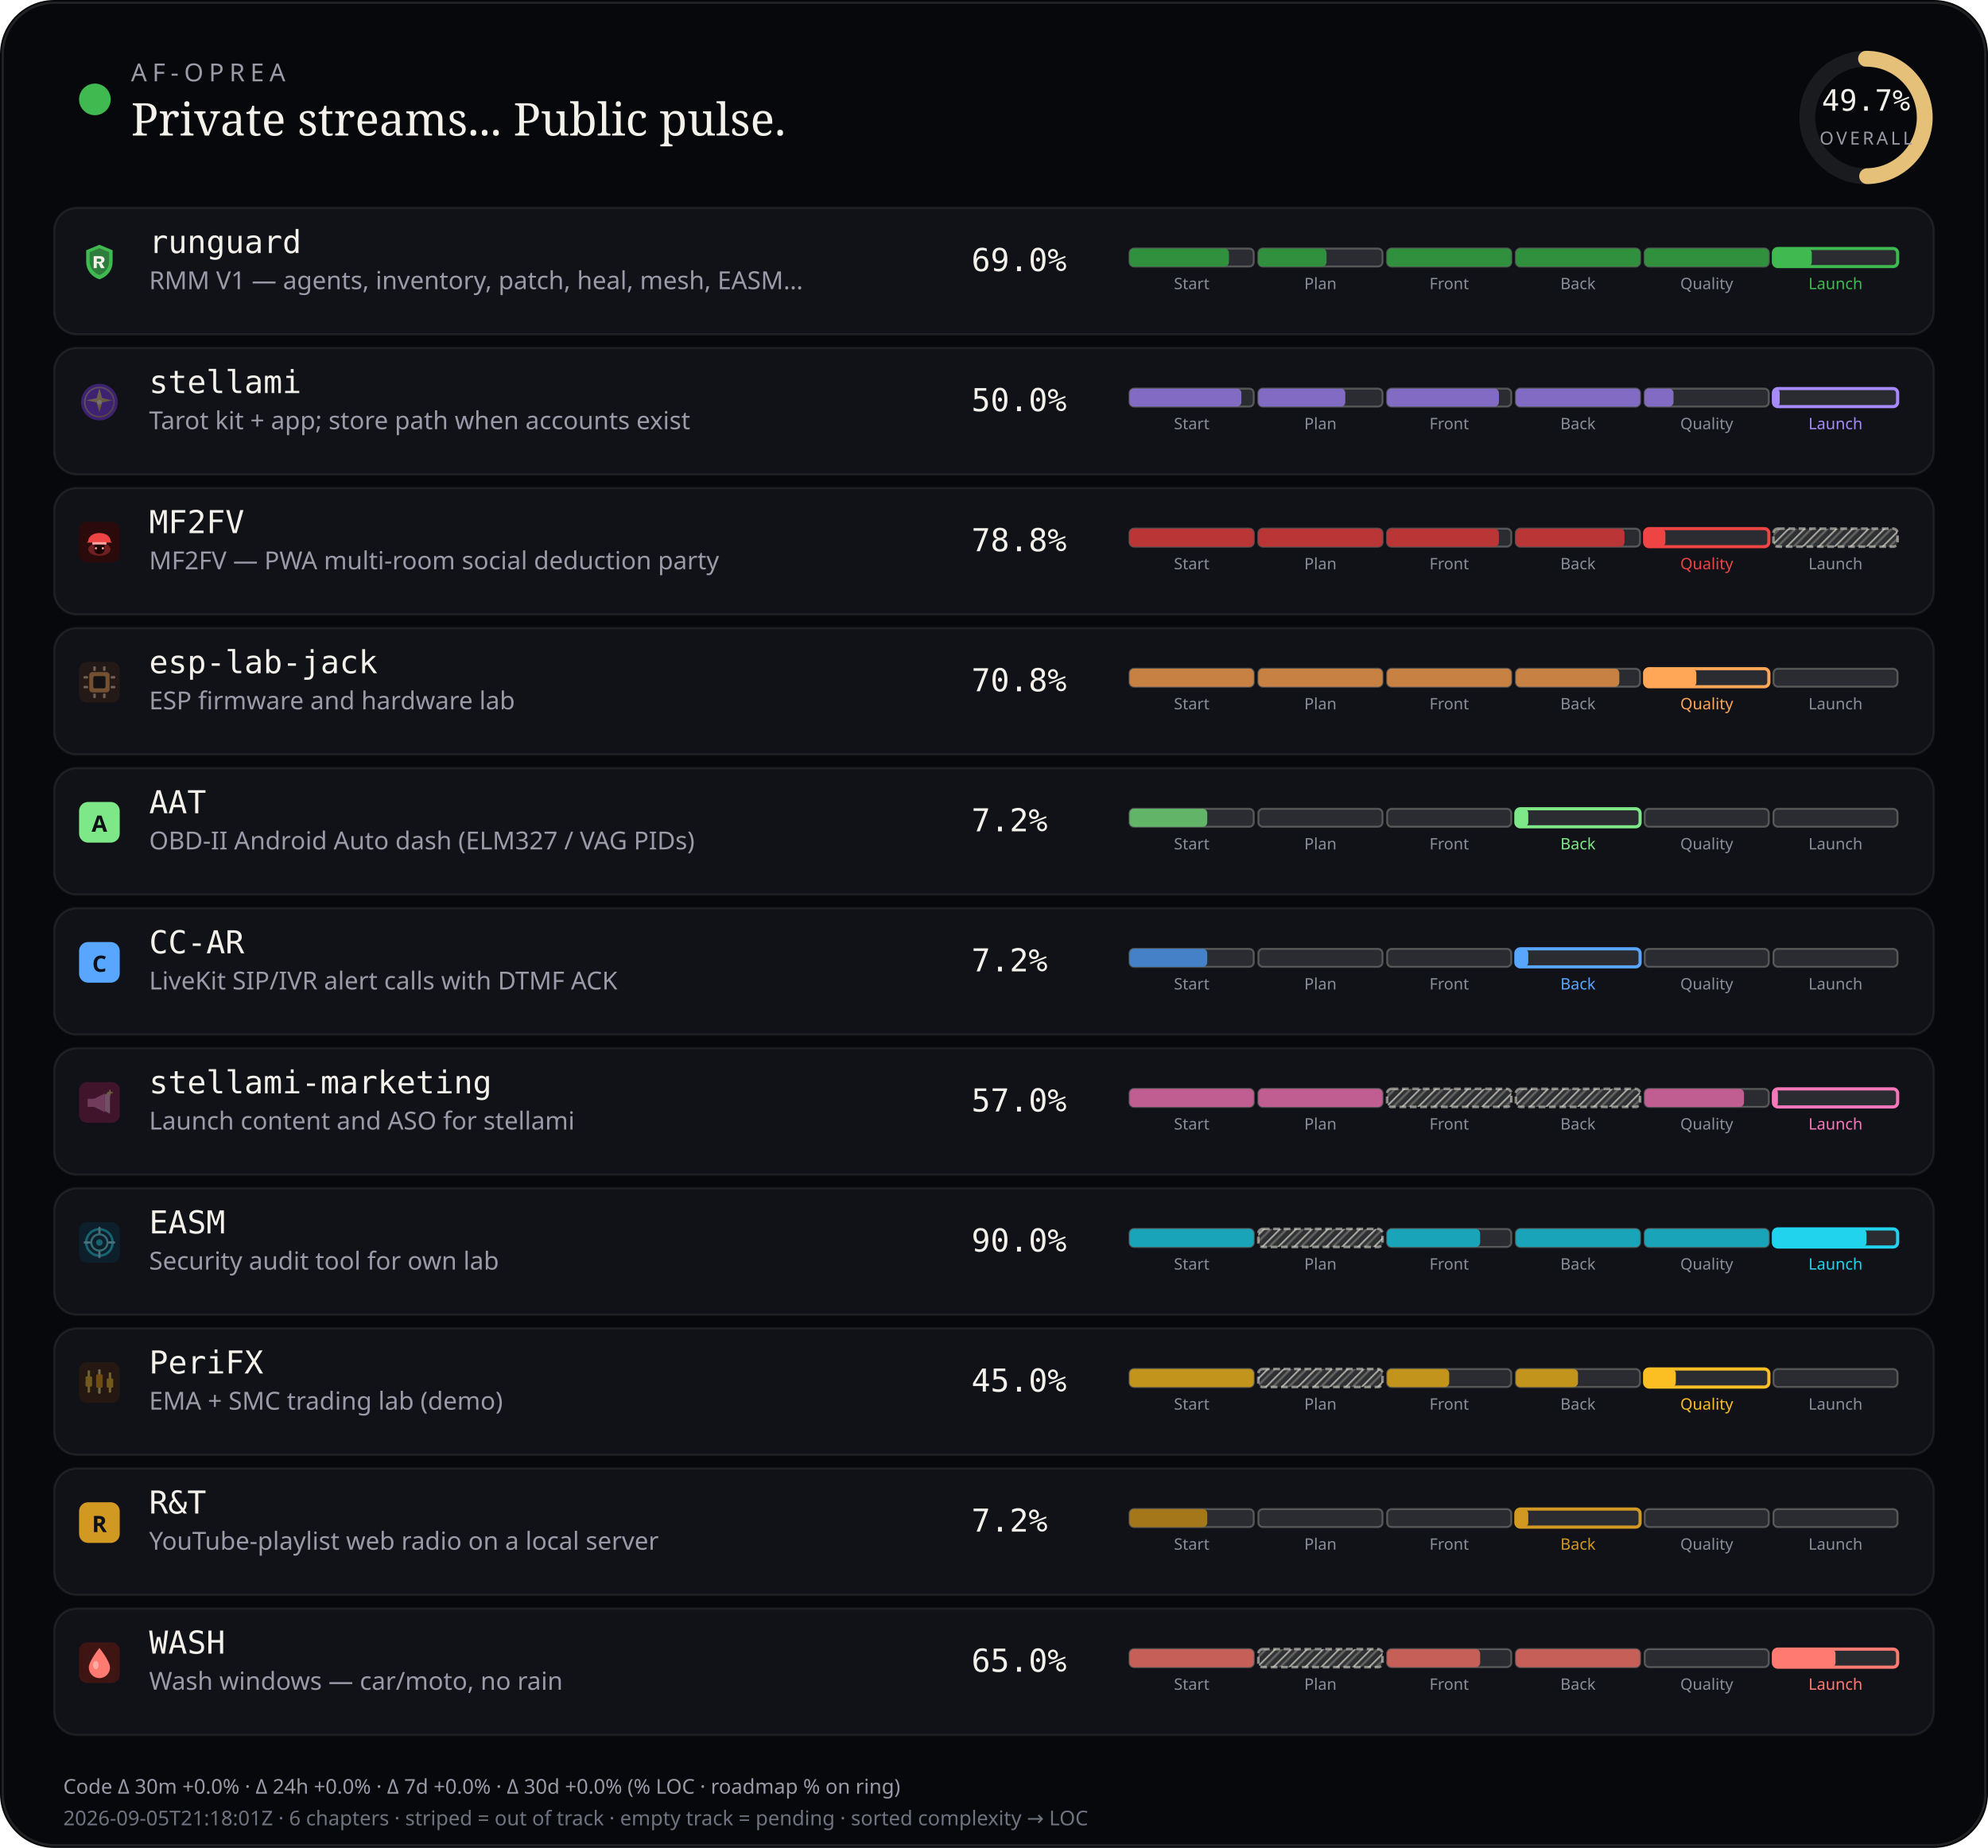
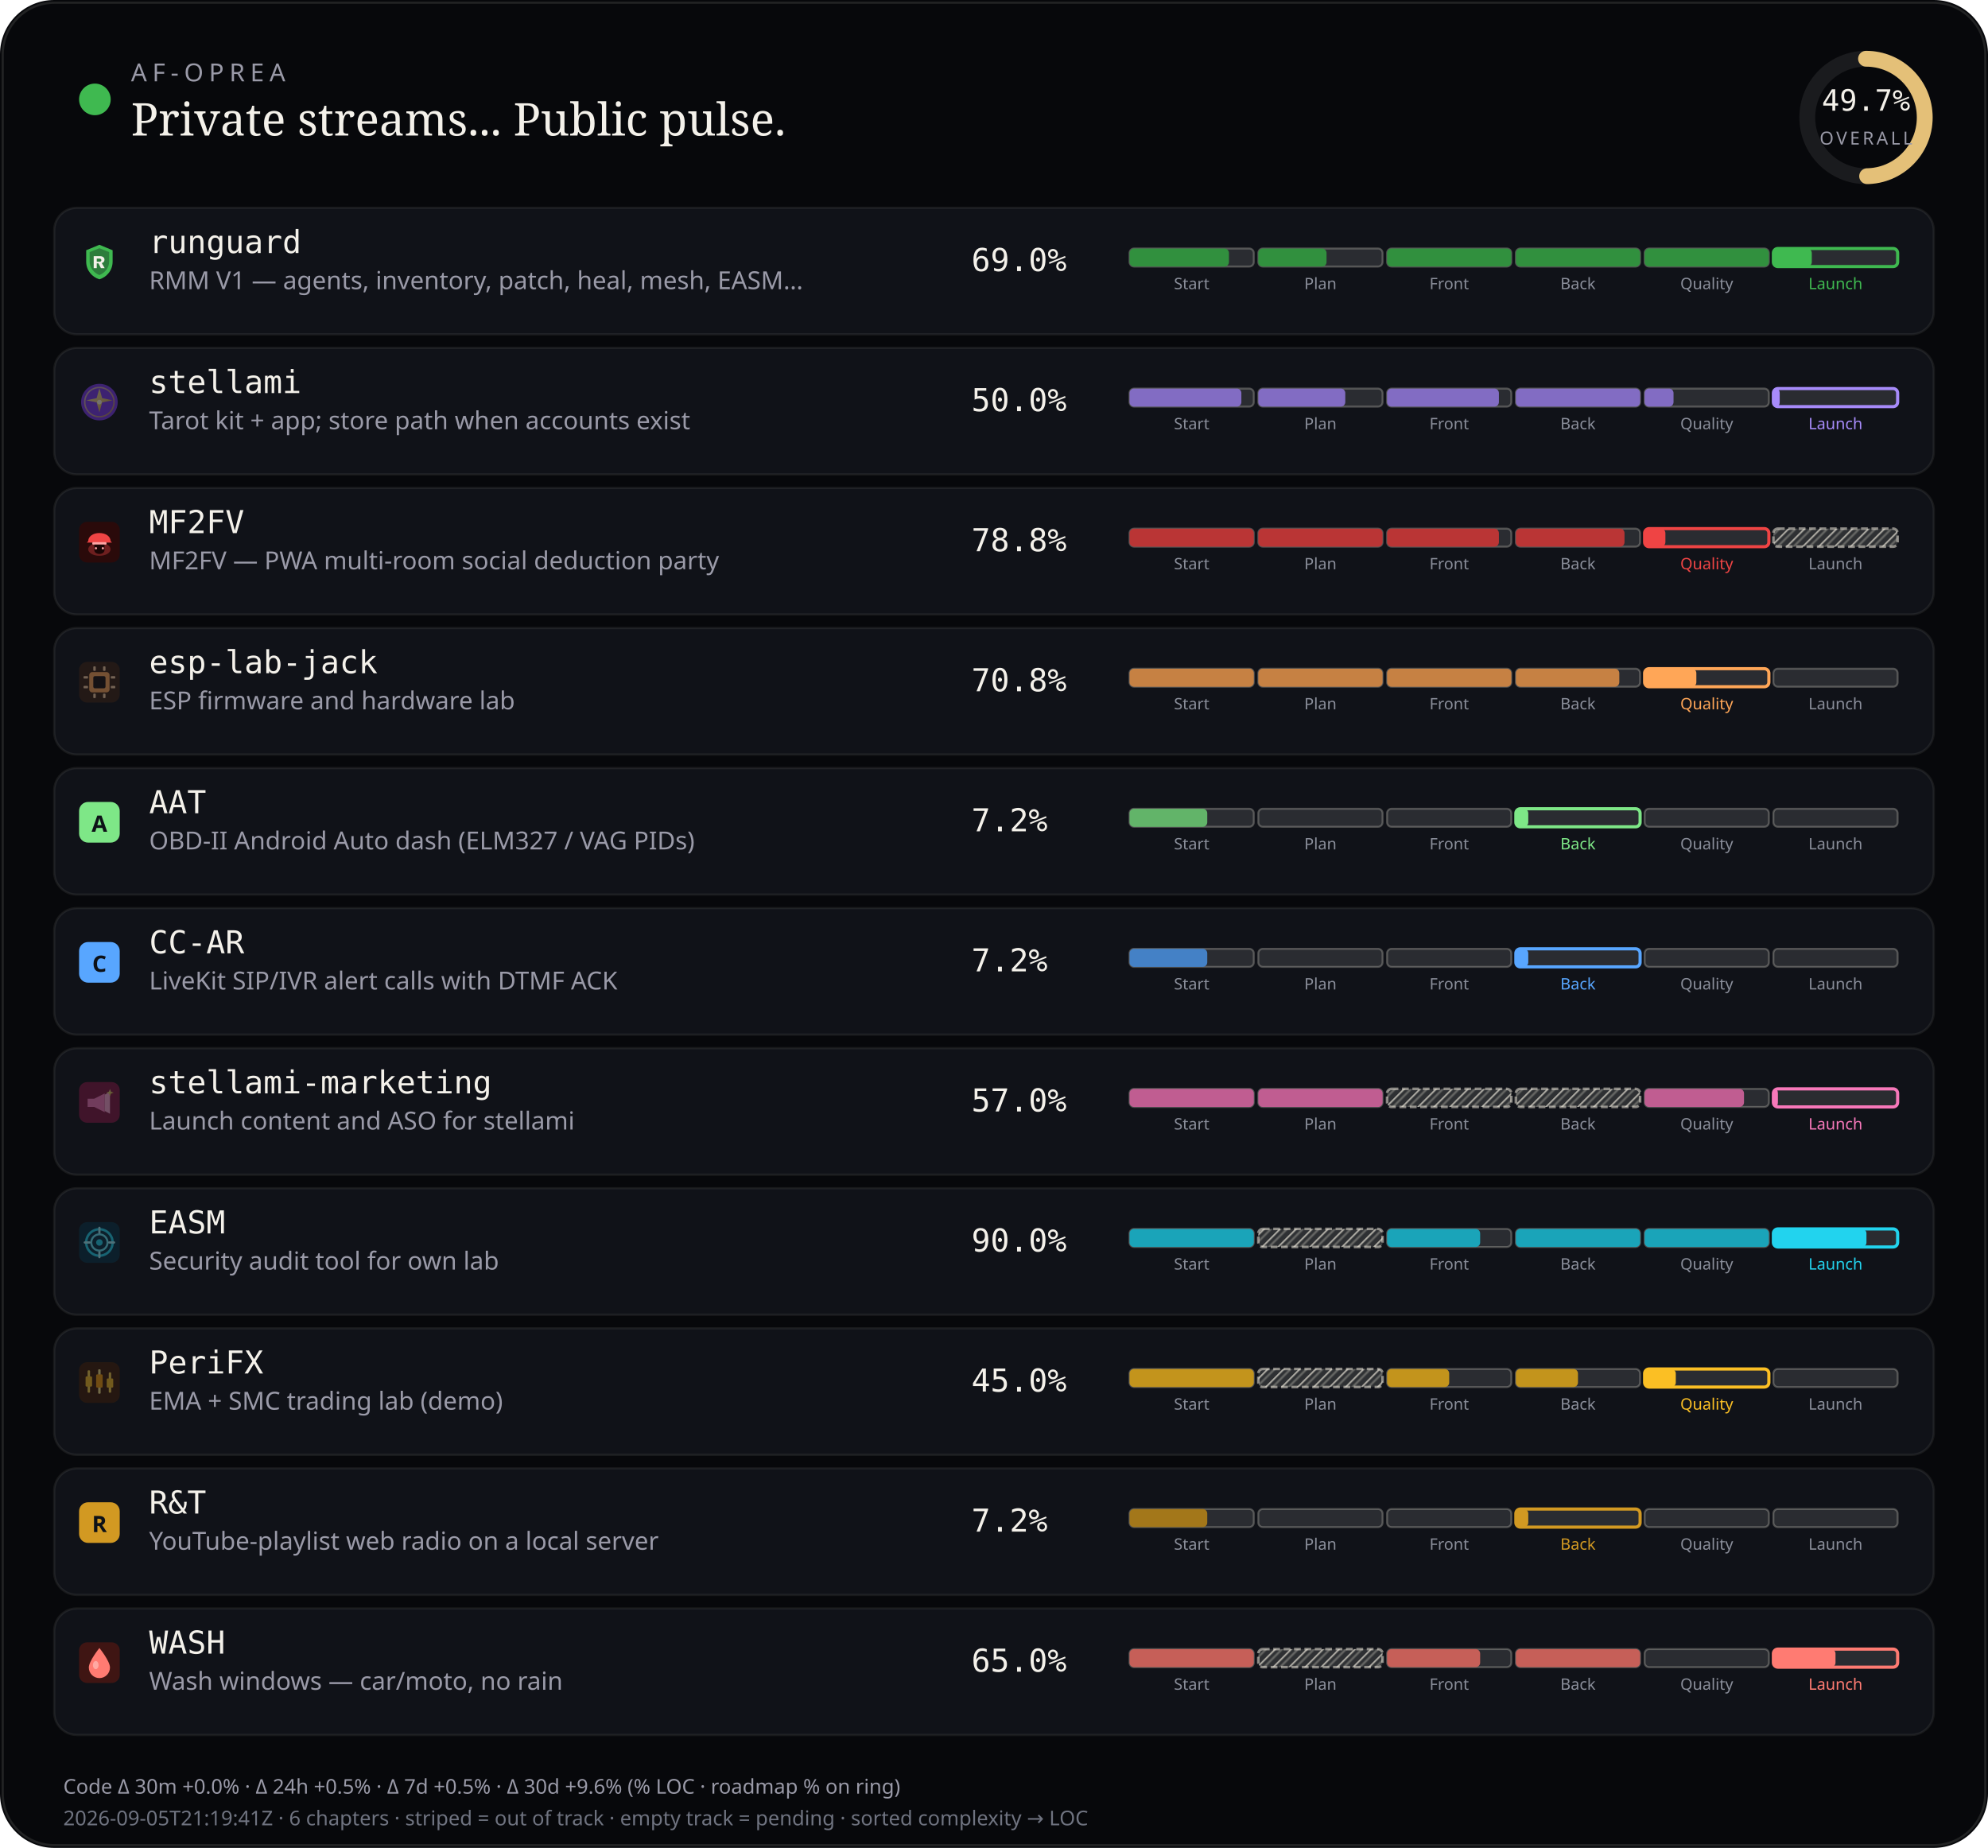
<svg xmlns="http://www.w3.org/2000/svg" viewBox="0 0 880 818" width="880" height="818" role="img" aria-label="AF-Oprea public work pulse">
  <defs>
    <pattern id="chSkip" width="5" height="5" patternUnits="userSpaceOnUse" patternTransform="rotate(45)">
      <line x1="0" y1="0" x2="0" y2="5" stroke="rgba(232,228,214,0.62)" stroke-width="1.6" />
      <line x1="2.5" y1="0" x2="2.5" y2="5" stroke="rgba(232,228,214,0.28)" stroke-width="1" />
    </pattern>
  </defs>
  <rect width="880" height="818" rx="24" fill="#07080b" />
  <rect x="1.2" y="1.2" width="877.6" height="815.6" rx="22.8" fill="none" stroke="rgba(232,228,214,0.12)" />
  <circle cx="42" cy="44" r="7" fill="#3fb950" />
  <text x="58" y="36" fill="#9a9aa8" font-size="11" font-family="ui-sans-serif, system-ui, sans-serif" letter-spacing="2.4">AF-OPREA</text>
  <text x="58" y="60" fill="#f4f1ea" font-size="20" font-family="ui-serif, Georgia, serif">Private streams... Public pulse.</text>
  <g transform="translate(790,16)">
    <circle cx="36" cy="36" r="26" fill="none" stroke="rgba(255,255,255,0.08)" stroke-width="7" />
    <circle cx="36" cy="36" r="26" fill="none" stroke="#e4c078" stroke-width="7" stroke-linecap="round" stroke-dasharray="163.36" stroke-dashoffset="82.17" transform="rotate(-90 36 36)" />
    <text x="36" y="33" text-anchor="middle" fill="#f4f1ea" font-size="13" font-family="ui-monospace, monospace">49.7%</text>
    <text x="36" y="48" text-anchor="middle" fill="#9a9aa8" font-size="8" font-family="ui-sans-serif, system-ui, sans-serif" letter-spacing="1.2">OVERALL</text>
  </g>
  <rect x="24" y="92" width="832" height="56" rx="10" fill="#101218" stroke="rgba(232,228,214,0.08)" />
  <g id="stream_logo_runguard" class="stream_logo" data-stream="runguard" transform="translate(35.0,107.0) scale(0.9)" opacity="1.0">
    <path fill="#3fb950" d="M10 1.5 L16.5 4.2 V9.8 C16.5 14.1 13.6 17.4 10 18.5 C6.4 17.4 3.5 14.1 3.5 9.8 V4.2 Z" />
    <path fill="#0d1117" fill-opacity=".35" d="M10 3.2 L14.8 5.1 V9.7 C14.8 12.9 12.6 15.4 10 16.4 C7.4 15.4 5.2 12.9 5.2 9.7 V5.1 Z" />
    <path fill="#f4f1ea" d="M7.2 7.1h3.1c1.35 0 2.2.7 2.2 1.75 0 .85-.5 1.45-1.35 1.65L12.6 13h-1.85l-1.2-2.35H8.7V13H7.2V7.1zm1.5 1.2v1.55h1.35c.55 0 .9-.28.9-.75s-.35-.8-.9-.8H8.7z" />
  </g>
  <use class="stream_logo" data-stream="runguard" href="#stream_logo_runguard" x="35.0" y="107.0" width="18" height="18" opacity="0" />
  <text x="66" y="112" fill="#f4f1ea" font-size="14" font-family="ui-monospace, SFMono-Regular, monospace">runguard</text>
  <text x="66" y="128" fill="#9a9aa8" font-size="11" font-family="ui-sans-serif, system-ui, sans-serif">RMM V1 — agents, inventory, patch, heal, mesh, EASM…</text>
  <text x="430" y="120" fill="#f4f1ea" font-size="14" font-family="ui-monospace, SFMono-Regular, monospace">69.0%</text>
  <rect x="500.0" y="110.0" width="55.0" height="8.0" rx="2" fill="rgba(255,255,255,0.11)" stroke="rgba(232,228,214,0.28)" stroke-width="0.85" />
  <rect x="500.0" y="110.0" width="44.0" height="8.0" rx="2" fill="#31903e" />
  <text x="527.5" y="128.0" text-anchor="middle" fill="#8a8e9a" font-size="7" font-family="ui-sans-serif, system-ui, sans-serif">Start</text>
  <rect x="557.0" y="110.0" width="55.0" height="8.0" rx="2" fill="rgba(255,255,255,0.11)" stroke="rgba(232,228,214,0.28)" stroke-width="0.85" />
  <rect x="557.0" y="110.0" width="30.2" height="8.0" rx="2" fill="#31903e" />
  <text x="584.5" y="128.0" text-anchor="middle" fill="#8a8e9a" font-size="7" font-family="ui-sans-serif, system-ui, sans-serif">Plan</text>
  <rect x="614.0" y="110.0" width="55.0" height="8.0" rx="2" fill="rgba(255,255,255,0.11)" stroke="rgba(232,228,214,0.28)" stroke-width="0.85" />
  <rect x="614.0" y="110.0" width="55.0" height="8.0" rx="2" fill="#31903e" />
  <text x="641.5" y="128.0" text-anchor="middle" fill="#8a8e9a" font-size="7" font-family="ui-sans-serif, system-ui, sans-serif">Front</text>
  <rect x="671.0" y="110.0" width="55.0" height="8.0" rx="2" fill="rgba(255,255,255,0.11)" stroke="rgba(232,228,214,0.28)" stroke-width="0.85" />
  <rect x="671.0" y="110.0" width="55.0" height="8.0" rx="2" fill="#31903e" />
  <text x="698.5" y="128.0" text-anchor="middle" fill="#8a8e9a" font-size="7" font-family="ui-sans-serif, system-ui, sans-serif">Back</text>
  <rect x="728.0" y="110.0" width="55.0" height="8.0" rx="2" fill="rgba(255,255,255,0.11)" stroke="rgba(232,228,214,0.28)" stroke-width="0.85" />
  <rect x="728.0" y="110.0" width="55.0" height="8.0" rx="2" fill="#31903e" />
  <text x="755.5" y="128.0" text-anchor="middle" fill="#8a8e9a" font-size="7" font-family="ui-sans-serif, system-ui, sans-serif">Quality</text>
  <rect x="785.0" y="110.0" width="55.0" height="8.0" rx="2" fill="rgba(255,255,255,0.11)" stroke="#3fb950" stroke-width="1.4" />
  <rect x="785.0" y="110.0" width="17.0" height="8.0" rx="2" fill="#3fb950" />
  <text x="812.5" y="128.0" text-anchor="middle" fill="#3fb950" font-size="7" font-family="ui-sans-serif, system-ui, sans-serif">Launch</text>
  <rect x="24" y="154" width="832" height="56" rx="10" fill="#101218" stroke="rgba(232,228,214,0.08)" />
  <g id="stream_logo_stellami" class="stream_logo" data-stream="stellami" transform="translate(35.0,169.0) scale(0.9)" opacity="0.42">
    <defs>
      <linearGradient id="stream_logo_stellami-stellami-gold" x1="0%" y1="0%" x2="100%" y2="100%">
        <stop offset="0%" stop-color="#f5e6a8" />
        <stop offset="55%" stop-color="#e8c57a" />
        <stop offset="100%" stop-color="#c9a227" />
      </linearGradient>
    </defs>
    <circle cx="10" cy="10" r="9" fill="#7c3aed" />
    <circle cx="10" cy="10" r="7.2" fill="none" stroke="url(#stream_logo_stellami-stellami-gold)" stroke-width="0.7" opacity=".7" />
    <path fill="url(#stream_logo_stellami-stellami-gold)" d="M10 3.2 L11.35 8.05 L16.4 9.1 L11.35 10.15 L10 15 L8.65 10.15 L3.6 9.1 L8.65 8.05 Z" />
    <circle cx="10" cy="10" r="1.15" fill="#fff8e8" />
  </g>
  <use class="stream_logo" data-stream="stellami" href="#stream_logo_stellami" x="35.0" y="169.0" width="18" height="18" opacity="0" />
  <text x="66" y="174" fill="#f4f1ea" font-size="14" font-family="ui-monospace, SFMono-Regular, monospace">stellami</text>
  <text x="66" y="190" fill="#9a9aa8" font-size="11" font-family="ui-sans-serif, system-ui, sans-serif">Tarot kit + app; store path when accounts exist</text>
  <text x="430" y="182" fill="#f4f1ea" font-size="14" font-family="ui-monospace, SFMono-Regular, monospace">50.0%</text>
  <rect x="500.0" y="172.0" width="55.0" height="8.0" rx="2" fill="rgba(255,255,255,0.11)" stroke="rgba(232,228,214,0.28)" stroke-width="0.85" />
  <rect x="500.0" y="172.0" width="49.5" height="8.0" rx="2" fill="#826cc3" />
  <text x="527.5" y="190.0" text-anchor="middle" fill="#8a8e9a" font-size="7" font-family="ui-sans-serif, system-ui, sans-serif">Start</text>
  <rect x="557.0" y="172.0" width="55.0" height="8.0" rx="2" fill="rgba(255,255,255,0.11)" stroke="rgba(232,228,214,0.28)" stroke-width="0.85" />
  <rect x="557.0" y="172.0" width="38.5" height="8.0" rx="2" fill="#826cc3" />
  <text x="584.5" y="190.0" text-anchor="middle" fill="#8a8e9a" font-size="7" font-family="ui-sans-serif, system-ui, sans-serif">Plan</text>
  <rect x="614.0" y="172.0" width="55.0" height="8.0" rx="2" fill="rgba(255,255,255,0.11)" stroke="rgba(232,228,214,0.28)" stroke-width="0.85" />
  <rect x="614.0" y="172.0" width="49.5" height="8.0" rx="2" fill="#826cc3" />
  <text x="641.5" y="190.0" text-anchor="middle" fill="#8a8e9a" font-size="7" font-family="ui-sans-serif, system-ui, sans-serif">Front</text>
  <rect x="671.0" y="172.0" width="55.0" height="8.0" rx="2" fill="rgba(255,255,255,0.11)" stroke="rgba(232,228,214,0.28)" stroke-width="0.85" />
  <rect x="671.0" y="172.0" width="55.0" height="8.0" rx="2" fill="#826cc3" />
  <text x="698.5" y="190.0" text-anchor="middle" fill="#8a8e9a" font-size="7" font-family="ui-sans-serif, system-ui, sans-serif">Back</text>
  <rect x="728.0" y="172.0" width="55.0" height="8.0" rx="2" fill="rgba(255,255,255,0.11)" stroke="rgba(232,228,214,0.28)" stroke-width="0.85" />
  <rect x="728.0" y="172.0" width="12.8" height="8.0" rx="2" fill="#826cc3" />
  <text x="755.5" y="190.0" text-anchor="middle" fill="#8a8e9a" font-size="7" font-family="ui-sans-serif, system-ui, sans-serif">Quality</text>
  <rect x="785.0" y="172.0" width="55.0" height="8.0" rx="2" fill="rgba(255,255,255,0.11)" stroke="#a78bfa" stroke-width="1.4" />
  <rect x="785.0" y="172.0" width="2.8" height="8.0" rx="2" fill="#a78bfa" />
  <text x="812.5" y="190.0" text-anchor="middle" fill="#a78bfa" font-size="7" font-family="ui-sans-serif, system-ui, sans-serif">Launch</text>
  <rect x="24" y="216" width="832" height="56" rx="10" fill="#101218" stroke="rgba(232,228,214,0.08)" />
  <g id="stream_logo_mf2fv" class="stream_logo" data-stream="mf2fv" transform="translate(35.0,231.0) scale(0.9)" opacity="1.0">
    <rect width="20" height="20" rx="4" fill="#2a0a0a" />
    <ellipse cx="10" cy="13.5" rx="5.5" ry="3.2" fill="#ef4444" opacity=".35" />
    <path fill="#ef4444" d="M4.5 9.5 C4.5 7.2 6.8 5.5 10 5.5 S15.5 7.2 15.5 9.5 L16.2 10.2 H3.8 Z" />
    <rect x="6.5" y="10" width="7" height="1.2" rx="0.4" fill="#fca5a5" />
    <path fill="#1a0505" d="M7.5 11.2 h5 v2.8 c0 1-1.1 1.8-2.5 1.8 s-2.5-.8-2.5-1.8 v-2.8z" />
    <circle cx="8.3" cy="13" r="0.55" fill="#fca5a5" />
    <circle cx="11.7" cy="13" r="0.55" fill="#fca5a5" />
  </g>
  <use class="stream_logo" data-stream="mf2fv" href="#stream_logo_mf2fv" x="35.0" y="231.0" width="18" height="18" opacity="0" />
  <text x="66" y="236" fill="#f4f1ea" font-size="14" font-family="ui-monospace, SFMono-Regular, monospace">MF2FV</text>
  <text x="66" y="252" fill="#9a9aa8" font-size="11" font-family="ui-sans-serif, system-ui, sans-serif">MF2FV — PWA multi-room social deduction party</text>
  <text x="430" y="244" fill="#f4f1ea" font-size="14" font-family="ui-monospace, SFMono-Regular, monospace">78.8%</text>
  <rect x="500.0" y="234.0" width="55.0" height="8.0" rx="2" fill="rgba(255,255,255,0.11)" stroke="rgba(232,228,214,0.28)" stroke-width="0.85" />
  <rect x="500.0" y="234.0" width="55.0" height="8.0" rx="2" fill="#ba3535" />
  <text x="527.5" y="252.0" text-anchor="middle" fill="#8a8e9a" font-size="7" font-family="ui-sans-serif, system-ui, sans-serif">Start</text>
  <rect x="557.0" y="234.0" width="55.0" height="8.0" rx="2" fill="rgba(255,255,255,0.11)" stroke="rgba(232,228,214,0.28)" stroke-width="0.85" />
  <rect x="557.0" y="234.0" width="55.0" height="8.0" rx="2" fill="#ba3535" />
  <text x="584.5" y="252.0" text-anchor="middle" fill="#8a8e9a" font-size="7" font-family="ui-sans-serif, system-ui, sans-serif">Plan</text>
  <rect x="614.0" y="234.0" width="55.0" height="8.0" rx="2" fill="rgba(255,255,255,0.11)" stroke="rgba(232,228,214,0.28)" stroke-width="0.85" />
  <rect x="614.0" y="234.0" width="49.5" height="8.0" rx="2" fill="#ba3535" />
  <text x="641.5" y="252.0" text-anchor="middle" fill="#8a8e9a" font-size="7" font-family="ui-sans-serif, system-ui, sans-serif">Front</text>
  <rect x="671.0" y="234.0" width="55.0" height="8.0" rx="2" fill="rgba(255,255,255,0.11)" stroke="rgba(232,228,214,0.28)" stroke-width="0.85" />
  <rect x="671.0" y="234.0" width="48.1" height="8.0" rx="2" fill="#ba3535" />
  <text x="698.5" y="252.0" text-anchor="middle" fill="#8a8e9a" font-size="7" font-family="ui-sans-serif, system-ui, sans-serif">Back</text>
  <rect x="728.0" y="234.0" width="55.0" height="8.0" rx="2" fill="rgba(255,255,255,0.11)" stroke="#ef4444" stroke-width="1.4" />
  <rect x="728.0" y="234.0" width="9.2" height="8.0" rx="2" fill="#ef4444" />
  <text x="755.5" y="252.0" text-anchor="middle" fill="#ef4444" font-size="7" font-family="ui-sans-serif, system-ui, sans-serif">Quality</text>
  <rect x="785.0" y="234.0" width="55.0" height="8.0" rx="2" fill="rgba(232,228,214,0.14)" />
  <rect x="785.0" y="234.0" width="55.0" height="8.0" rx="2" fill="url(#chSkip)" />
  <rect x="785.0" y="234.0" width="55.0" height="8.0" rx="2" fill="none" stroke="rgba(232,228,214,0.55)" stroke-width="1.15" stroke-dasharray="3 1.6" />
  <text x="812.5" y="252.0" text-anchor="middle" fill="#8a8e9a" font-size="7" font-family="ui-sans-serif, system-ui, sans-serif">Launch</text>
  <rect x="24" y="278" width="832" height="56" rx="10" fill="#101218" stroke="rgba(232,228,214,0.08)" />
  <g id="stream_logo_esp-lab-jack" class="stream_logo" data-stream="esp-lab-jack" transform="translate(35.0,293.0) scale(0.9)" opacity="0.42">
    <rect width="20" height="20" rx="4" fill="#3d2314" />
    <rect x="5" y="5" width="10" height="10" rx="1.5" fill="#ffa657" />
    <rect x="7" y="7" width="6" height="6" rx="0.8" fill="#1c1210" />
    <rect x="2.2" y="7" width="2.2" height="1.2" rx="0.3" fill="#ffd4a8" />
    <rect x="2.2" y="11.8" width="2.2" height="1.2" rx="0.3" fill="#ffd4a8" />
    <rect x="15.6" y="7" width="2.2" height="1.2" rx="0.3" fill="#ffd4a8" />
    <rect x="15.6" y="11.8" width="2.2" height="1.2" rx="0.3" fill="#ffd4a8" />
    <rect x="7" y="2.2" width="1.2" height="2.2" rx="0.3" fill="#ffd4a8" />
    <rect x="11.8" y="2.2" width="1.2" height="2.2" rx="0.3" fill="#ffd4a8" />
    <rect x="7" y="15.6" width="1.2" height="2.2" rx="0.3" fill="#ffd4a8" />
    <rect x="11.8" y="15.6" width="1.2" height="2.2" rx="0.3" fill="#ffd4a8" />
  </g>
  <use class="stream_logo" data-stream="esp-lab-jack" href="#stream_logo_esp-lab-jack" x="35.0" y="293.0" width="18" height="18" opacity="0" />
  <text x="66" y="298" fill="#f4f1ea" font-size="14" font-family="ui-monospace, SFMono-Regular, monospace">esp-lab-jack</text>
  <text x="66" y="314" fill="#9a9aa8" font-size="11" font-family="ui-sans-serif, system-ui, sans-serif">ESP firmware and hardware lab</text>
  <text x="430" y="306" fill="#f4f1ea" font-size="14" font-family="ui-monospace, SFMono-Regular, monospace">70.8%</text>
  <rect x="500.0" y="296.0" width="55.0" height="8.0" rx="2" fill="rgba(255,255,255,0.11)" stroke="rgba(232,228,214,0.28)" stroke-width="0.85" />
  <rect x="500.0" y="296.0" width="55.0" height="8.0" rx="2" fill="#c68143" />
  <text x="527.5" y="314.0" text-anchor="middle" fill="#8a8e9a" font-size="7" font-family="ui-sans-serif, system-ui, sans-serif">Start</text>
  <rect x="557.0" y="296.0" width="55.0" height="8.0" rx="2" fill="rgba(255,255,255,0.11)" stroke="rgba(232,228,214,0.28)" stroke-width="0.85" />
  <rect x="557.0" y="296.0" width="55.0" height="8.0" rx="2" fill="#c68143" />
  <text x="584.5" y="314.0" text-anchor="middle" fill="#8a8e9a" font-size="7" font-family="ui-sans-serif, system-ui, sans-serif">Plan</text>
  <rect x="614.0" y="296.0" width="55.0" height="8.0" rx="2" fill="rgba(255,255,255,0.11)" stroke="rgba(232,228,214,0.28)" stroke-width="0.85" />
  <rect x="614.0" y="296.0" width="55.0" height="8.0" rx="2" fill="#c68143" />
  <text x="641.5" y="314.0" text-anchor="middle" fill="#8a8e9a" font-size="7" font-family="ui-sans-serif, system-ui, sans-serif">Front</text>
  <rect x="671.0" y="296.0" width="55.0" height="8.0" rx="2" fill="rgba(255,255,255,0.11)" stroke="rgba(232,228,214,0.28)" stroke-width="0.85" />
  <rect x="671.0" y="296.0" width="45.8" height="8.0" rx="2" fill="#c68143" />
  <text x="698.5" y="314.0" text-anchor="middle" fill="#8a8e9a" font-size="7" font-family="ui-sans-serif, system-ui, sans-serif">Back</text>
  <rect x="728.0" y="296.0" width="55.0" height="8.0" rx="2" fill="rgba(255,255,255,0.11)" stroke="#ffa657" stroke-width="1.4" />
  <rect x="728.0" y="296.0" width="22.9" height="8.0" rx="2" fill="#ffa657" />
  <text x="755.5" y="314.0" text-anchor="middle" fill="#ffa657" font-size="7" font-family="ui-sans-serif, system-ui, sans-serif">Quality</text>
  <rect x="785.0" y="296.0" width="55.0" height="8.0" rx="2" fill="rgba(255,255,255,0.11)" stroke="rgba(232,228,214,0.28)" stroke-width="0.85" />
  <text x="812.5" y="314.0" text-anchor="middle" fill="#8a8e9a" font-size="7" font-family="ui-sans-serif, system-ui, sans-serif">Launch</text>
  <rect x="24" y="340" width="832" height="56" rx="10" fill="#101218" stroke="rgba(232,228,214,0.08)" />
  <g id="stream_logo_aat" class="stream_logo" data-stream="aat" opacity="1.0">
    <rect x="35.0" y="355.0" width="18" height="18" rx="4" fill="#7ee787" />
    <text x="44.0" y="368.2" text-anchor="middle" fill="#0d1117" font-size="10" font-family="ui-sans-serif, system-ui, sans-serif" font-weight="700">A</text>
  </g>
  <text x="66" y="360" fill="#f4f1ea" font-size="14" font-family="ui-monospace, SFMono-Regular, monospace">AAT</text>
  <text x="66" y="376" fill="#9a9aa8" font-size="11" font-family="ui-sans-serif, system-ui, sans-serif">OBD-II Android Auto dash (ELM327 / VAG PIDs)</text>
  <text x="430" y="368" fill="#f4f1ea" font-size="14" font-family="ui-monospace, SFMono-Regular, monospace">7.2%</text>
  <rect x="500.0" y="358.0" width="55.0" height="8.0" rx="2" fill="rgba(255,255,255,0.11)" stroke="rgba(232,228,214,0.28)" stroke-width="0.85" />
  <rect x="500.0" y="358.0" width="34.4" height="8.0" rx="2" fill="#62b469" />
  <text x="527.5" y="376.0" text-anchor="middle" fill="#8a8e9a" font-size="7" font-family="ui-sans-serif, system-ui, sans-serif">Start</text>
  <rect x="557.0" y="358.0" width="55.0" height="8.0" rx="2" fill="rgba(255,255,255,0.11)" stroke="rgba(232,228,214,0.28)" stroke-width="0.85" />
  <text x="584.5" y="376.0" text-anchor="middle" fill="#8a8e9a" font-size="7" font-family="ui-sans-serif, system-ui, sans-serif">Plan</text>
  <rect x="614.0" y="358.0" width="55.0" height="8.0" rx="2" fill="rgba(255,255,255,0.11)" stroke="rgba(232,228,214,0.28)" stroke-width="0.85" />
  <text x="641.5" y="376.0" text-anchor="middle" fill="#8a8e9a" font-size="7" font-family="ui-sans-serif, system-ui, sans-serif">Front</text>
  <rect x="671.0" y="358.0" width="55.0" height="8.0" rx="2" fill="rgba(255,255,255,0.11)" stroke="#7ee787" stroke-width="1.4" />
  <rect x="671.0" y="358.0" width="5.5" height="8.0" rx="2" fill="#7ee787" />
  <text x="698.5" y="376.0" text-anchor="middle" fill="#7ee787" font-size="7" font-family="ui-sans-serif, system-ui, sans-serif">Back</text>
  <rect x="728.0" y="358.0" width="55.0" height="8.0" rx="2" fill="rgba(255,255,255,0.11)" stroke="rgba(232,228,214,0.28)" stroke-width="0.85" />
  <text x="755.5" y="376.0" text-anchor="middle" fill="#8a8e9a" font-size="7" font-family="ui-sans-serif, system-ui, sans-serif">Quality</text>
  <rect x="785.0" y="358.0" width="55.0" height="8.0" rx="2" fill="rgba(255,255,255,0.11)" stroke="rgba(232,228,214,0.28)" stroke-width="0.85" />
  <text x="812.5" y="376.0" text-anchor="middle" fill="#8a8e9a" font-size="7" font-family="ui-sans-serif, system-ui, sans-serif">Launch</text>
  <rect x="24" y="402" width="832" height="56" rx="10" fill="#101218" stroke="rgba(232,228,214,0.08)" />
  <g id="stream_logo_cc-ar" class="stream_logo" data-stream="cc-ar" opacity="1.0">
    <rect x="35.0" y="417.0" width="18" height="18" rx="4" fill="#58a6ff" />
    <text x="44.0" y="430.2" text-anchor="middle" fill="#0d1117" font-size="10" font-family="ui-sans-serif, system-ui, sans-serif" font-weight="700">C</text>
  </g>
  <text x="66" y="422" fill="#f4f1ea" font-size="14" font-family="ui-monospace, SFMono-Regular, monospace">CC-AR</text>
  <text x="66" y="438" fill="#9a9aa8" font-size="11" font-family="ui-sans-serif, system-ui, sans-serif">LiveKit SIP/IVR alert calls with DTMF ACK</text>
  <text x="430" y="430" fill="#f4f1ea" font-size="14" font-family="ui-monospace, SFMono-Regular, monospace">7.2%</text>
  <rect x="500.0" y="420.0" width="55.0" height="8.0" rx="2" fill="rgba(255,255,255,0.11)" stroke="rgba(232,228,214,0.28)" stroke-width="0.85" />
  <rect x="500.0" y="420.0" width="34.4" height="8.0" rx="2" fill="#4481c6" />
  <text x="527.5" y="438.0" text-anchor="middle" fill="#8a8e9a" font-size="7" font-family="ui-sans-serif, system-ui, sans-serif">Start</text>
  <rect x="557.0" y="420.0" width="55.0" height="8.0" rx="2" fill="rgba(255,255,255,0.11)" stroke="rgba(232,228,214,0.28)" stroke-width="0.85" />
  <text x="584.5" y="438.0" text-anchor="middle" fill="#8a8e9a" font-size="7" font-family="ui-sans-serif, system-ui, sans-serif">Plan</text>
  <rect x="614.0" y="420.0" width="55.0" height="8.0" rx="2" fill="rgba(255,255,255,0.11)" stroke="rgba(232,228,214,0.28)" stroke-width="0.85" />
  <text x="641.5" y="438.0" text-anchor="middle" fill="#8a8e9a" font-size="7" font-family="ui-sans-serif, system-ui, sans-serif">Front</text>
  <rect x="671.0" y="420.0" width="55.0" height="8.0" rx="2" fill="rgba(255,255,255,0.11)" stroke="#58a6ff" stroke-width="1.4" />
  <rect x="671.0" y="420.0" width="5.5" height="8.0" rx="2" fill="#58a6ff" />
  <text x="698.5" y="438.0" text-anchor="middle" fill="#58a6ff" font-size="7" font-family="ui-sans-serif, system-ui, sans-serif">Back</text>
  <rect x="728.0" y="420.0" width="55.0" height="8.0" rx="2" fill="rgba(255,255,255,0.11)" stroke="rgba(232,228,214,0.28)" stroke-width="0.85" />
  <text x="755.5" y="438.0" text-anchor="middle" fill="#8a8e9a" font-size="7" font-family="ui-sans-serif, system-ui, sans-serif">Quality</text>
  <rect x="785.0" y="420.0" width="55.0" height="8.0" rx="2" fill="rgba(255,255,255,0.11)" stroke="rgba(232,228,214,0.28)" stroke-width="0.85" />
  <text x="812.5" y="438.0" text-anchor="middle" fill="#8a8e9a" font-size="7" font-family="ui-sans-serif, system-ui, sans-serif">Launch</text>
  <rect x="24" y="464" width="832" height="56" rx="10" fill="#101218" stroke="rgba(232,228,214,0.08)" />
  <g id="stream_logo_stellami-marketing" class="stream_logo" data-stream="stellami-marketing" transform="translate(35.0,479.0) scale(0.9)" opacity="0.42">
    <defs>
      <linearGradient id="stream_logo_stellami-marketing-smkt-gold" x1="0%" y1="0%" x2="100%" y2="100%">
        <stop offset="0%" stop-color="#f5e6a8" />
        <stop offset="100%" stop-color="#c9a227" />
      </linearGradient>
    </defs>
    <rect width="20" height="20" rx="4" fill="#831843" />
    <path fill="#f778ba" d="M4.2 8.2h3.2l5.2-2.6v9.2l-5.2-2.6H4.2z" />
    <path fill="#fda4d0" d="M12.6 6.2l2.6-1.4v10.8l-2.6-1.4z" />
    <path fill="url(#stream_logo_stellami-marketing-smkt-gold)" d="M15.2 3.4 L15.7 4.7 L17 5.2 L15.7 5.7 L15.2 7 L14.7 5.7 L13.4 5.2 L14.7 4.7 Z" />
  </g>
  <use class="stream_logo" data-stream="stellami-marketing" href="#stream_logo_stellami-marketing" x="35.0" y="479.0" width="18" height="18" opacity="0" />
  <text x="66" y="484" fill="#f4f1ea" font-size="14" font-family="ui-monospace, SFMono-Regular, monospace">stellami-marketing</text>
  <text x="66" y="500" fill="#9a9aa8" font-size="11" font-family="ui-sans-serif, system-ui, sans-serif">Launch content and ASO for stellami</text>
  <text x="430" y="492" fill="#f4f1ea" font-size="14" font-family="ui-monospace, SFMono-Regular, monospace">57.0%</text>
  <rect x="500.0" y="482.0" width="55.0" height="8.0" rx="2" fill="rgba(255,255,255,0.11)" stroke="rgba(232,228,214,0.28)" stroke-width="0.85" />
  <rect x="500.0" y="482.0" width="55.0" height="8.0" rx="2" fill="#c05d91" />
  <text x="527.5" y="500.0" text-anchor="middle" fill="#8a8e9a" font-size="7" font-family="ui-sans-serif, system-ui, sans-serif">Start</text>
  <rect x="557.0" y="482.0" width="55.0" height="8.0" rx="2" fill="rgba(255,255,255,0.11)" stroke="rgba(232,228,214,0.28)" stroke-width="0.85" />
  <rect x="557.0" y="482.0" width="55.0" height="8.0" rx="2" fill="#c05d91" />
  <text x="584.5" y="500.0" text-anchor="middle" fill="#8a8e9a" font-size="7" font-family="ui-sans-serif, system-ui, sans-serif">Plan</text>
  <rect x="614.0" y="482.0" width="55.0" height="8.0" rx="2" fill="rgba(232,228,214,0.14)" />
  <rect x="614.0" y="482.0" width="55.0" height="8.0" rx="2" fill="url(#chSkip)" />
  <rect x="614.0" y="482.0" width="55.0" height="8.0" rx="2" fill="none" stroke="rgba(232,228,214,0.55)" stroke-width="1.15" stroke-dasharray="3 1.6" />
  <text x="641.5" y="500.0" text-anchor="middle" fill="#8a8e9a" font-size="7" font-family="ui-sans-serif, system-ui, sans-serif">Front</text>
  <rect x="671.0" y="482.0" width="55.0" height="8.0" rx="2" fill="rgba(232,228,214,0.14)" />
  <rect x="671.0" y="482.0" width="55.0" height="8.0" rx="2" fill="url(#chSkip)" />
  <rect x="671.0" y="482.0" width="55.0" height="8.0" rx="2" fill="none" stroke="rgba(232,228,214,0.55)" stroke-width="1.15" stroke-dasharray="3 1.6" />
  <text x="698.5" y="500.0" text-anchor="middle" fill="#8a8e9a" font-size="7" font-family="ui-sans-serif, system-ui, sans-serif">Back</text>
  <rect x="728.0" y="482.0" width="55.0" height="8.0" rx="2" fill="rgba(255,255,255,0.11)" stroke="rgba(232,228,214,0.28)" stroke-width="0.85" />
  <rect x="728.0" y="482.0" width="44.0" height="8.0" rx="2" fill="#c05d91" />
  <text x="755.5" y="500.0" text-anchor="middle" fill="#8a8e9a" font-size="7" font-family="ui-sans-serif, system-ui, sans-serif">Quality</text>
  <rect x="785.0" y="482.0" width="55.0" height="8.0" rx="2" fill="rgba(255,255,255,0.11)" stroke="#f778ba" stroke-width="1.4" />
  <rect x="785.0" y="482.0" width="2.0" height="8.0" rx="2" fill="#f778ba" />
  <text x="812.5" y="500.0" text-anchor="middle" fill="#f778ba" font-size="7" font-family="ui-sans-serif, system-ui, sans-serif">Launch</text>
  <rect x="24" y="526" width="832" height="56" rx="10" fill="#101218" stroke="rgba(232,228,214,0.08)" />
  <g id="stream_logo_easm" class="stream_logo" data-stream="easm" transform="translate(35.0,541.0) scale(0.9)" opacity="0.42">
    <rect width="20" height="20" rx="4" fill="#083344" />
    <circle cx="10" cy="10" r="6.5" fill="none" stroke="#22d3ee" stroke-width="1.2" />
    <circle cx="10" cy="10" r="4" fill="none" stroke="#67e8f9" stroke-width="1" />
    <circle cx="10" cy="10" r="1.6" fill="#22d3ee" />
    <path d="M10 2.8 V5.2 M10 14.8 V17.2 M2.8 10 H5.2 M14.8 10 H17.2" stroke="#a5f3fc" stroke-width="1.1" stroke-linecap="round" />
  </g>
  <use class="stream_logo" data-stream="easm" href="#stream_logo_easm" x="35.0" y="541.0" width="18" height="18" opacity="0" />
  <text x="66" y="546" fill="#f4f1ea" font-size="14" font-family="ui-monospace, SFMono-Regular, monospace">EASM</text>
  <text x="66" y="562" fill="#9a9aa8" font-size="11" font-family="ui-sans-serif, system-ui, sans-serif">Security audit tool for own lab</text>
  <text x="430" y="554" fill="#f4f1ea" font-size="14" font-family="ui-monospace, SFMono-Regular, monospace">90.0%</text>
  <rect x="500.0" y="544.0" width="55.0" height="8.0" rx="2" fill="rgba(255,255,255,0.11)" stroke="rgba(232,228,214,0.28)" stroke-width="0.85" />
  <rect x="500.0" y="544.0" width="55.0" height="8.0" rx="2" fill="#1aa4b9" />
  <text x="527.5" y="562.0" text-anchor="middle" fill="#8a8e9a" font-size="7" font-family="ui-sans-serif, system-ui, sans-serif">Start</text>
  <rect x="557.0" y="544.0" width="55.0" height="8.0" rx="2" fill="rgba(232,228,214,0.14)" />
  <rect x="557.0" y="544.0" width="55.0" height="8.0" rx="2" fill="url(#chSkip)" />
  <rect x="557.0" y="544.0" width="55.0" height="8.0" rx="2" fill="none" stroke="rgba(232,228,214,0.55)" stroke-width="1.15" stroke-dasharray="3 1.6" />
  <text x="584.5" y="562.0" text-anchor="middle" fill="#8a8e9a" font-size="7" font-family="ui-sans-serif, system-ui, sans-serif">Plan</text>
  <rect x="614.0" y="544.0" width="55.0" height="8.0" rx="2" fill="rgba(255,255,255,0.11)" stroke="rgba(232,228,214,0.28)" stroke-width="0.85" />
  <rect x="614.0" y="544.0" width="41.2" height="8.0" rx="2" fill="#1aa4b9" />
  <text x="641.5" y="562.0" text-anchor="middle" fill="#8a8e9a" font-size="7" font-family="ui-sans-serif, system-ui, sans-serif">Front</text>
  <rect x="671.0" y="544.0" width="55.0" height="8.0" rx="2" fill="rgba(255,255,255,0.11)" stroke="rgba(232,228,214,0.28)" stroke-width="0.85" />
  <rect x="671.0" y="544.0" width="55.0" height="8.0" rx="2" fill="#1aa4b9" />
  <text x="698.5" y="562.0" text-anchor="middle" fill="#8a8e9a" font-size="7" font-family="ui-sans-serif, system-ui, sans-serif">Back</text>
  <rect x="728.0" y="544.0" width="55.0" height="8.0" rx="2" fill="rgba(255,255,255,0.11)" stroke="rgba(232,228,214,0.28)" stroke-width="0.85" />
  <rect x="728.0" y="544.0" width="55.0" height="8.0" rx="2" fill="#1aa4b9" />
  <text x="755.5" y="562.0" text-anchor="middle" fill="#8a8e9a" font-size="7" font-family="ui-sans-serif, system-ui, sans-serif">Quality</text>
  <rect x="785.0" y="544.0" width="55.0" height="8.0" rx="2" fill="rgba(255,255,255,0.11)" stroke="#22d3ee" stroke-width="1.4" />
  <rect x="785.0" y="544.0" width="41.2" height="8.0" rx="2" fill="#22d3ee" />
  <text x="812.5" y="562.0" text-anchor="middle" fill="#22d3ee" font-size="7" font-family="ui-sans-serif, system-ui, sans-serif">Launch</text>
  <rect x="24" y="588" width="832" height="56" rx="10" fill="#101218" stroke="rgba(232,228,214,0.08)" />
  <g id="stream_logo_peri" class="stream_logo" data-stream="peri" transform="translate(35.0,603.0) scale(0.9)" opacity="0.42">
    <rect width="20" height="20" rx="4" fill="#422006" />
    <rect x="4.2" y="4" width="1.2" height="11" rx="0.4" fill="#fcd34d" />
    <rect x="3.2" y="7" width="3.2" height="5" rx="0.5" fill="#fbbf24" />
    <rect x="9.4" y="3.5" width="1.2" height="12" rx="0.4" fill="#fde68a" />
    <rect x="8.4" y="6" width="3.2" height="6.5" rx="0.5" fill="#f59e0b" />
    <rect x="14.6" y="5" width="1.2" height="10" rx="0.4" fill="#fcd34d" />
    <rect x="13.6" y="8" width="3.2" height="4.5" rx="0.5" fill="#fbbf24" />
  </g>
  <use class="stream_logo" data-stream="peri" href="#stream_logo_peri" x="35.0" y="603.0" width="18" height="18" opacity="0" />
  <text x="66" y="608" fill="#f4f1ea" font-size="14" font-family="ui-monospace, SFMono-Regular, monospace">PeriFX</text>
  <text x="66" y="624" fill="#9a9aa8" font-size="11" font-family="ui-sans-serif, system-ui, sans-serif">EMA + SMC trading lab (demo)</text>
  <text x="430" y="616" fill="#f4f1ea" font-size="14" font-family="ui-monospace, SFMono-Regular, monospace">45.0%</text>
  <rect x="500.0" y="606.0" width="55.0" height="8.0" rx="2" fill="rgba(255,255,255,0.11)" stroke="rgba(232,228,214,0.28)" stroke-width="0.85" />
  <rect x="500.0" y="606.0" width="55.0" height="8.0" rx="2" fill="#c3941c" />
  <text x="527.5" y="624.0" text-anchor="middle" fill="#8a8e9a" font-size="7" font-family="ui-sans-serif, system-ui, sans-serif">Start</text>
  <rect x="557.0" y="606.0" width="55.0" height="8.0" rx="2" fill="rgba(232,228,214,0.14)" />
  <rect x="557.0" y="606.0" width="55.0" height="8.0" rx="2" fill="url(#chSkip)" />
  <rect x="557.0" y="606.0" width="55.0" height="8.0" rx="2" fill="none" stroke="rgba(232,228,214,0.55)" stroke-width="1.15" stroke-dasharray="3 1.6" />
  <text x="584.5" y="624.0" text-anchor="middle" fill="#8a8e9a" font-size="7" font-family="ui-sans-serif, system-ui, sans-serif">Plan</text>
  <rect x="614.0" y="606.0" width="55.0" height="8.0" rx="2" fill="rgba(255,255,255,0.11)" stroke="rgba(232,228,214,0.28)" stroke-width="0.85" />
  <rect x="614.0" y="606.0" width="27.5" height="8.0" rx="2" fill="#c3941c" />
  <text x="641.5" y="624.0" text-anchor="middle" fill="#8a8e9a" font-size="7" font-family="ui-sans-serif, system-ui, sans-serif">Front</text>
  <rect x="671.0" y="606.0" width="55.0" height="8.0" rx="2" fill="rgba(255,255,255,0.11)" stroke="rgba(232,228,214,0.28)" stroke-width="0.85" />
  <rect x="671.0" y="606.0" width="27.5" height="8.0" rx="2" fill="#c3941c" />
  <text x="698.5" y="624.0" text-anchor="middle" fill="#8a8e9a" font-size="7" font-family="ui-sans-serif, system-ui, sans-serif">Back</text>
  <rect x="728.0" y="606.0" width="55.0" height="8.0" rx="2" fill="rgba(255,255,255,0.11)" stroke="#fbbf24" stroke-width="1.4" />
  <rect x="728.0" y="606.0" width="13.8" height="8.0" rx="2" fill="#fbbf24" />
  <text x="755.5" y="624.0" text-anchor="middle" fill="#fbbf24" font-size="7" font-family="ui-sans-serif, system-ui, sans-serif">Quality</text>
  <rect x="785.0" y="606.0" width="55.0" height="8.0" rx="2" fill="rgba(255,255,255,0.11)" stroke="rgba(232,228,214,0.28)" stroke-width="0.85" />
  <text x="812.5" y="624.0" text-anchor="middle" fill="#8a8e9a" font-size="7" font-family="ui-sans-serif, system-ui, sans-serif">Launch</text>
  <rect x="24" y="650" width="832" height="56" rx="10" fill="#101218" stroke="rgba(232,228,214,0.08)" />
  <g id="stream_logo_rt" class="stream_logo" data-stream="rt" opacity="1.0">
    <rect x="35.0" y="665.0" width="18" height="18" rx="4" fill="#d29922" />
    <text x="44.0" y="678.2" text-anchor="middle" fill="#0d1117" font-size="10" font-family="ui-sans-serif, system-ui, sans-serif" font-weight="700">R</text>
  </g>
  <text x="66" y="670" fill="#f4f1ea" font-size="14" font-family="ui-monospace, SFMono-Regular, monospace">R&amp;T</text>
  <text x="66" y="686" fill="#9a9aa8" font-size="11" font-family="ui-sans-serif, system-ui, sans-serif">YouTube-playlist web radio on a local server</text>
  <text x="430" y="678" fill="#f4f1ea" font-size="14" font-family="ui-monospace, SFMono-Regular, monospace">7.2%</text>
  <rect x="500.0" y="668.0" width="55.0" height="8.0" rx="2" fill="rgba(255,255,255,0.11)" stroke="rgba(232,228,214,0.28)" stroke-width="0.85" />
  <rect x="500.0" y="668.0" width="34.4" height="8.0" rx="2" fill="#a3771a" />
  <text x="527.5" y="686.0" text-anchor="middle" fill="#8a8e9a" font-size="7" font-family="ui-sans-serif, system-ui, sans-serif">Start</text>
  <rect x="557.0" y="668.0" width="55.0" height="8.0" rx="2" fill="rgba(255,255,255,0.11)" stroke="rgba(232,228,214,0.28)" stroke-width="0.85" />
  <text x="584.5" y="686.0" text-anchor="middle" fill="#8a8e9a" font-size="7" font-family="ui-sans-serif, system-ui, sans-serif">Plan</text>
  <rect x="614.0" y="668.0" width="55.0" height="8.0" rx="2" fill="rgba(255,255,255,0.11)" stroke="rgba(232,228,214,0.28)" stroke-width="0.85" />
  <text x="641.5" y="686.0" text-anchor="middle" fill="#8a8e9a" font-size="7" font-family="ui-sans-serif, system-ui, sans-serif">Front</text>
  <rect x="671.0" y="668.0" width="55.0" height="8.0" rx="2" fill="rgba(255,255,255,0.11)" stroke="#d29922" stroke-width="1.4" />
  <rect x="671.0" y="668.0" width="5.5" height="8.0" rx="2" fill="#d29922" />
  <text x="698.5" y="686.0" text-anchor="middle" fill="#d29922" font-size="7" font-family="ui-sans-serif, system-ui, sans-serif">Back</text>
  <rect x="728.0" y="668.0" width="55.0" height="8.0" rx="2" fill="rgba(255,255,255,0.11)" stroke="rgba(232,228,214,0.28)" stroke-width="0.85" />
  <text x="755.5" y="686.0" text-anchor="middle" fill="#8a8e9a" font-size="7" font-family="ui-sans-serif, system-ui, sans-serif">Quality</text>
  <rect x="785.0" y="668.0" width="55.0" height="8.0" rx="2" fill="rgba(255,255,255,0.11)" stroke="rgba(232,228,214,0.28)" stroke-width="0.85" />
  <text x="812.5" y="686.0" text-anchor="middle" fill="#8a8e9a" font-size="7" font-family="ui-sans-serif, system-ui, sans-serif">Launch</text>
  <rect x="24" y="712" width="832" height="56" rx="10" fill="#101218" stroke="rgba(232,228,214,0.08)" />
  <g id="stream_logo_wash" class="stream_logo" data-stream="wash" transform="translate(35.0,727.0) scale(0.9)" opacity="1.0">
    <rect width="20" height="20" rx="4" fill="#3f1513" />
    <path fill="#ff7b72" d="M10 2.8 C10 2.8 15.2 9.2 15.2 12.4 A5.2 5.2 0 0 1 4.8 12.4 C4.8 9.2 10 2.8 10 2.8 Z" />
    <ellipse cx="8.2" cy="11.2" rx="1.4" ry="2" fill="#ffd0cc" opacity=".55" />
  </g>
  <use class="stream_logo" data-stream="wash" href="#stream_logo_wash" x="35.0" y="727.0" width="18" height="18" opacity="0" />
  <text x="66" y="732" fill="#f4f1ea" font-size="14" font-family="ui-monospace, SFMono-Regular, monospace">WASH</text>
  <text x="66" y="748" fill="#9a9aa8" font-size="11" font-family="ui-sans-serif, system-ui, sans-serif">Wash windows — car/moto, no rain</text>
  <text x="430" y="740" fill="#f4f1ea" font-size="14" font-family="ui-monospace, SFMono-Regular, monospace">65.0%</text>
  <rect x="500.0" y="730.0" width="55.0" height="8.0" rx="2" fill="rgba(255,255,255,0.11)" stroke="rgba(232,228,214,0.28)" stroke-width="0.85" />
  <rect x="500.0" y="730.0" width="55.0" height="8.0" rx="2" fill="#c65f58" />
  <text x="527.5" y="748.0" text-anchor="middle" fill="#8a8e9a" font-size="7" font-family="ui-sans-serif, system-ui, sans-serif">Start</text>
  <rect x="557.0" y="730.0" width="55.0" height="8.0" rx="2" fill="rgba(232,228,214,0.14)" />
  <rect x="557.0" y="730.0" width="55.0" height="8.0" rx="2" fill="url(#chSkip)" />
  <rect x="557.0" y="730.0" width="55.0" height="8.0" rx="2" fill="none" stroke="rgba(232,228,214,0.55)" stroke-width="1.15" stroke-dasharray="3 1.6" />
  <text x="584.5" y="748.0" text-anchor="middle" fill="#8a8e9a" font-size="7" font-family="ui-sans-serif, system-ui, sans-serif">Plan</text>
  <rect x="614.0" y="730.0" width="55.0" height="8.0" rx="2" fill="rgba(255,255,255,0.11)" stroke="rgba(232,228,214,0.28)" stroke-width="0.85" />
  <rect x="614.0" y="730.0" width="41.2" height="8.0" rx="2" fill="#c65f58" />
  <text x="641.5" y="748.0" text-anchor="middle" fill="#8a8e9a" font-size="7" font-family="ui-sans-serif, system-ui, sans-serif">Front</text>
  <rect x="671.0" y="730.0" width="55.0" height="8.0" rx="2" fill="rgba(255,255,255,0.11)" stroke="rgba(232,228,214,0.28)" stroke-width="0.85" />
  <rect x="671.0" y="730.0" width="55.0" height="8.0" rx="2" fill="#c65f58" />
  <text x="698.5" y="748.0" text-anchor="middle" fill="#8a8e9a" font-size="7" font-family="ui-sans-serif, system-ui, sans-serif">Back</text>
  <rect x="728.0" y="730.0" width="55.0" height="8.0" rx="2" fill="rgba(255,255,255,0.11)" stroke="rgba(232,228,214,0.28)" stroke-width="0.85" />
  <text x="755.5" y="748.0" text-anchor="middle" fill="#8a8e9a" font-size="7" font-family="ui-sans-serif, system-ui, sans-serif">Quality</text>
  <rect x="785.0" y="730.0" width="55.0" height="8.0" rx="2" fill="rgba(255,255,255,0.11)" stroke="#ff7b72" stroke-width="1.4" />
  <rect x="785.0" y="730.0" width="27.5" height="8.0" rx="2" fill="#ff7b72" />
  <text x="812.5" y="748.0" text-anchor="middle" fill="#ff7b72" font-size="7" font-family="ui-sans-serif, system-ui, sans-serif">Launch</text>
-   <text x="28" y="794" fill="#9a9aa8" font-size="9" font-family="ui-sans-serif, system-ui, sans-serif">Code Δ 30m +0.0% · Δ 24h +0.0% · Δ 7d +0.0% · Δ 30d +0.0% (% LOC · roadmap % on ring)</text>
-   <text x="28" y="808" fill="#6f7380" font-size="9" font-family="ui-sans-serif, system-ui, sans-serif">2026-09-05T21:18:01Z · 6 chapters · striped = out of track · empty track = pending · sorted complexity → LOC</text>
+   <text x="28" y="794" fill="#9a9aa8" font-size="9" font-family="ui-sans-serif, system-ui, sans-serif">Code Δ 30m +0.0% · Δ 24h +0.5% · Δ 7d +0.5% · Δ 30d +9.6% (% LOC · roadmap % on ring)</text>
+   <text x="28" y="808" fill="#6f7380" font-size="9" font-family="ui-sans-serif, system-ui, sans-serif">2026-09-05T21:19:41Z · 6 chapters · striped = out of track · empty track = pending · sorted complexity → LOC</text>
</svg>
